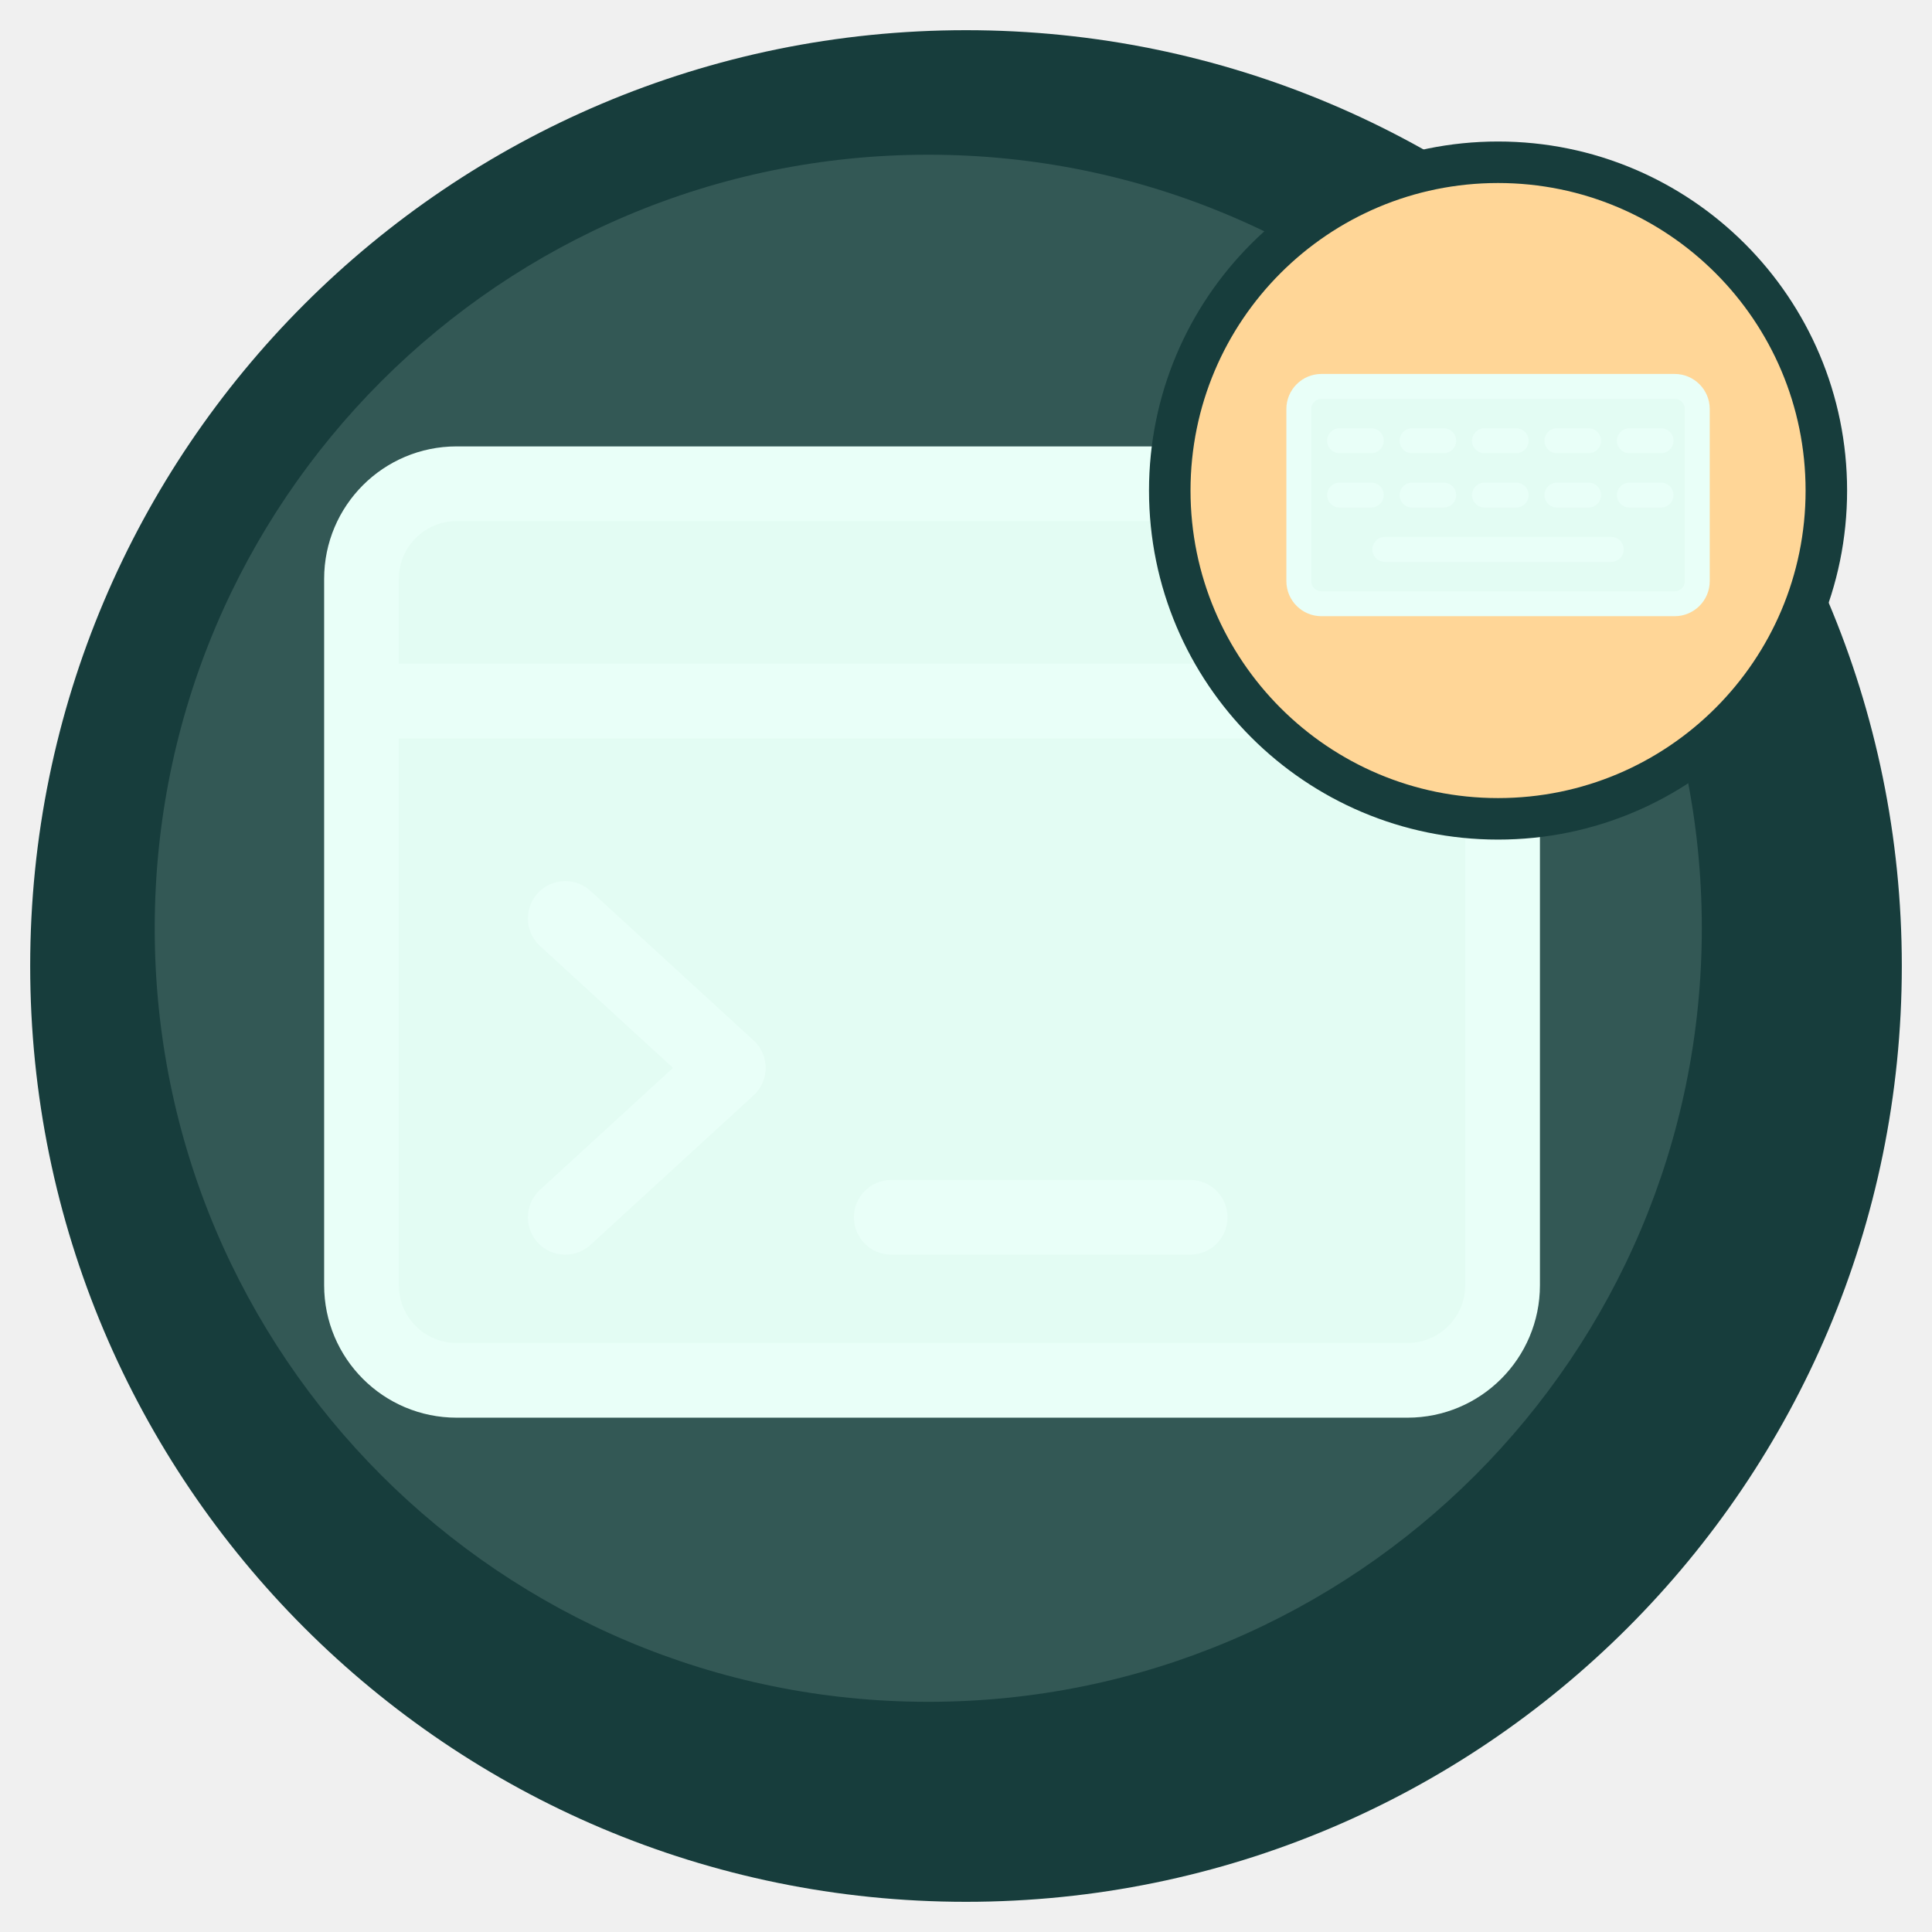
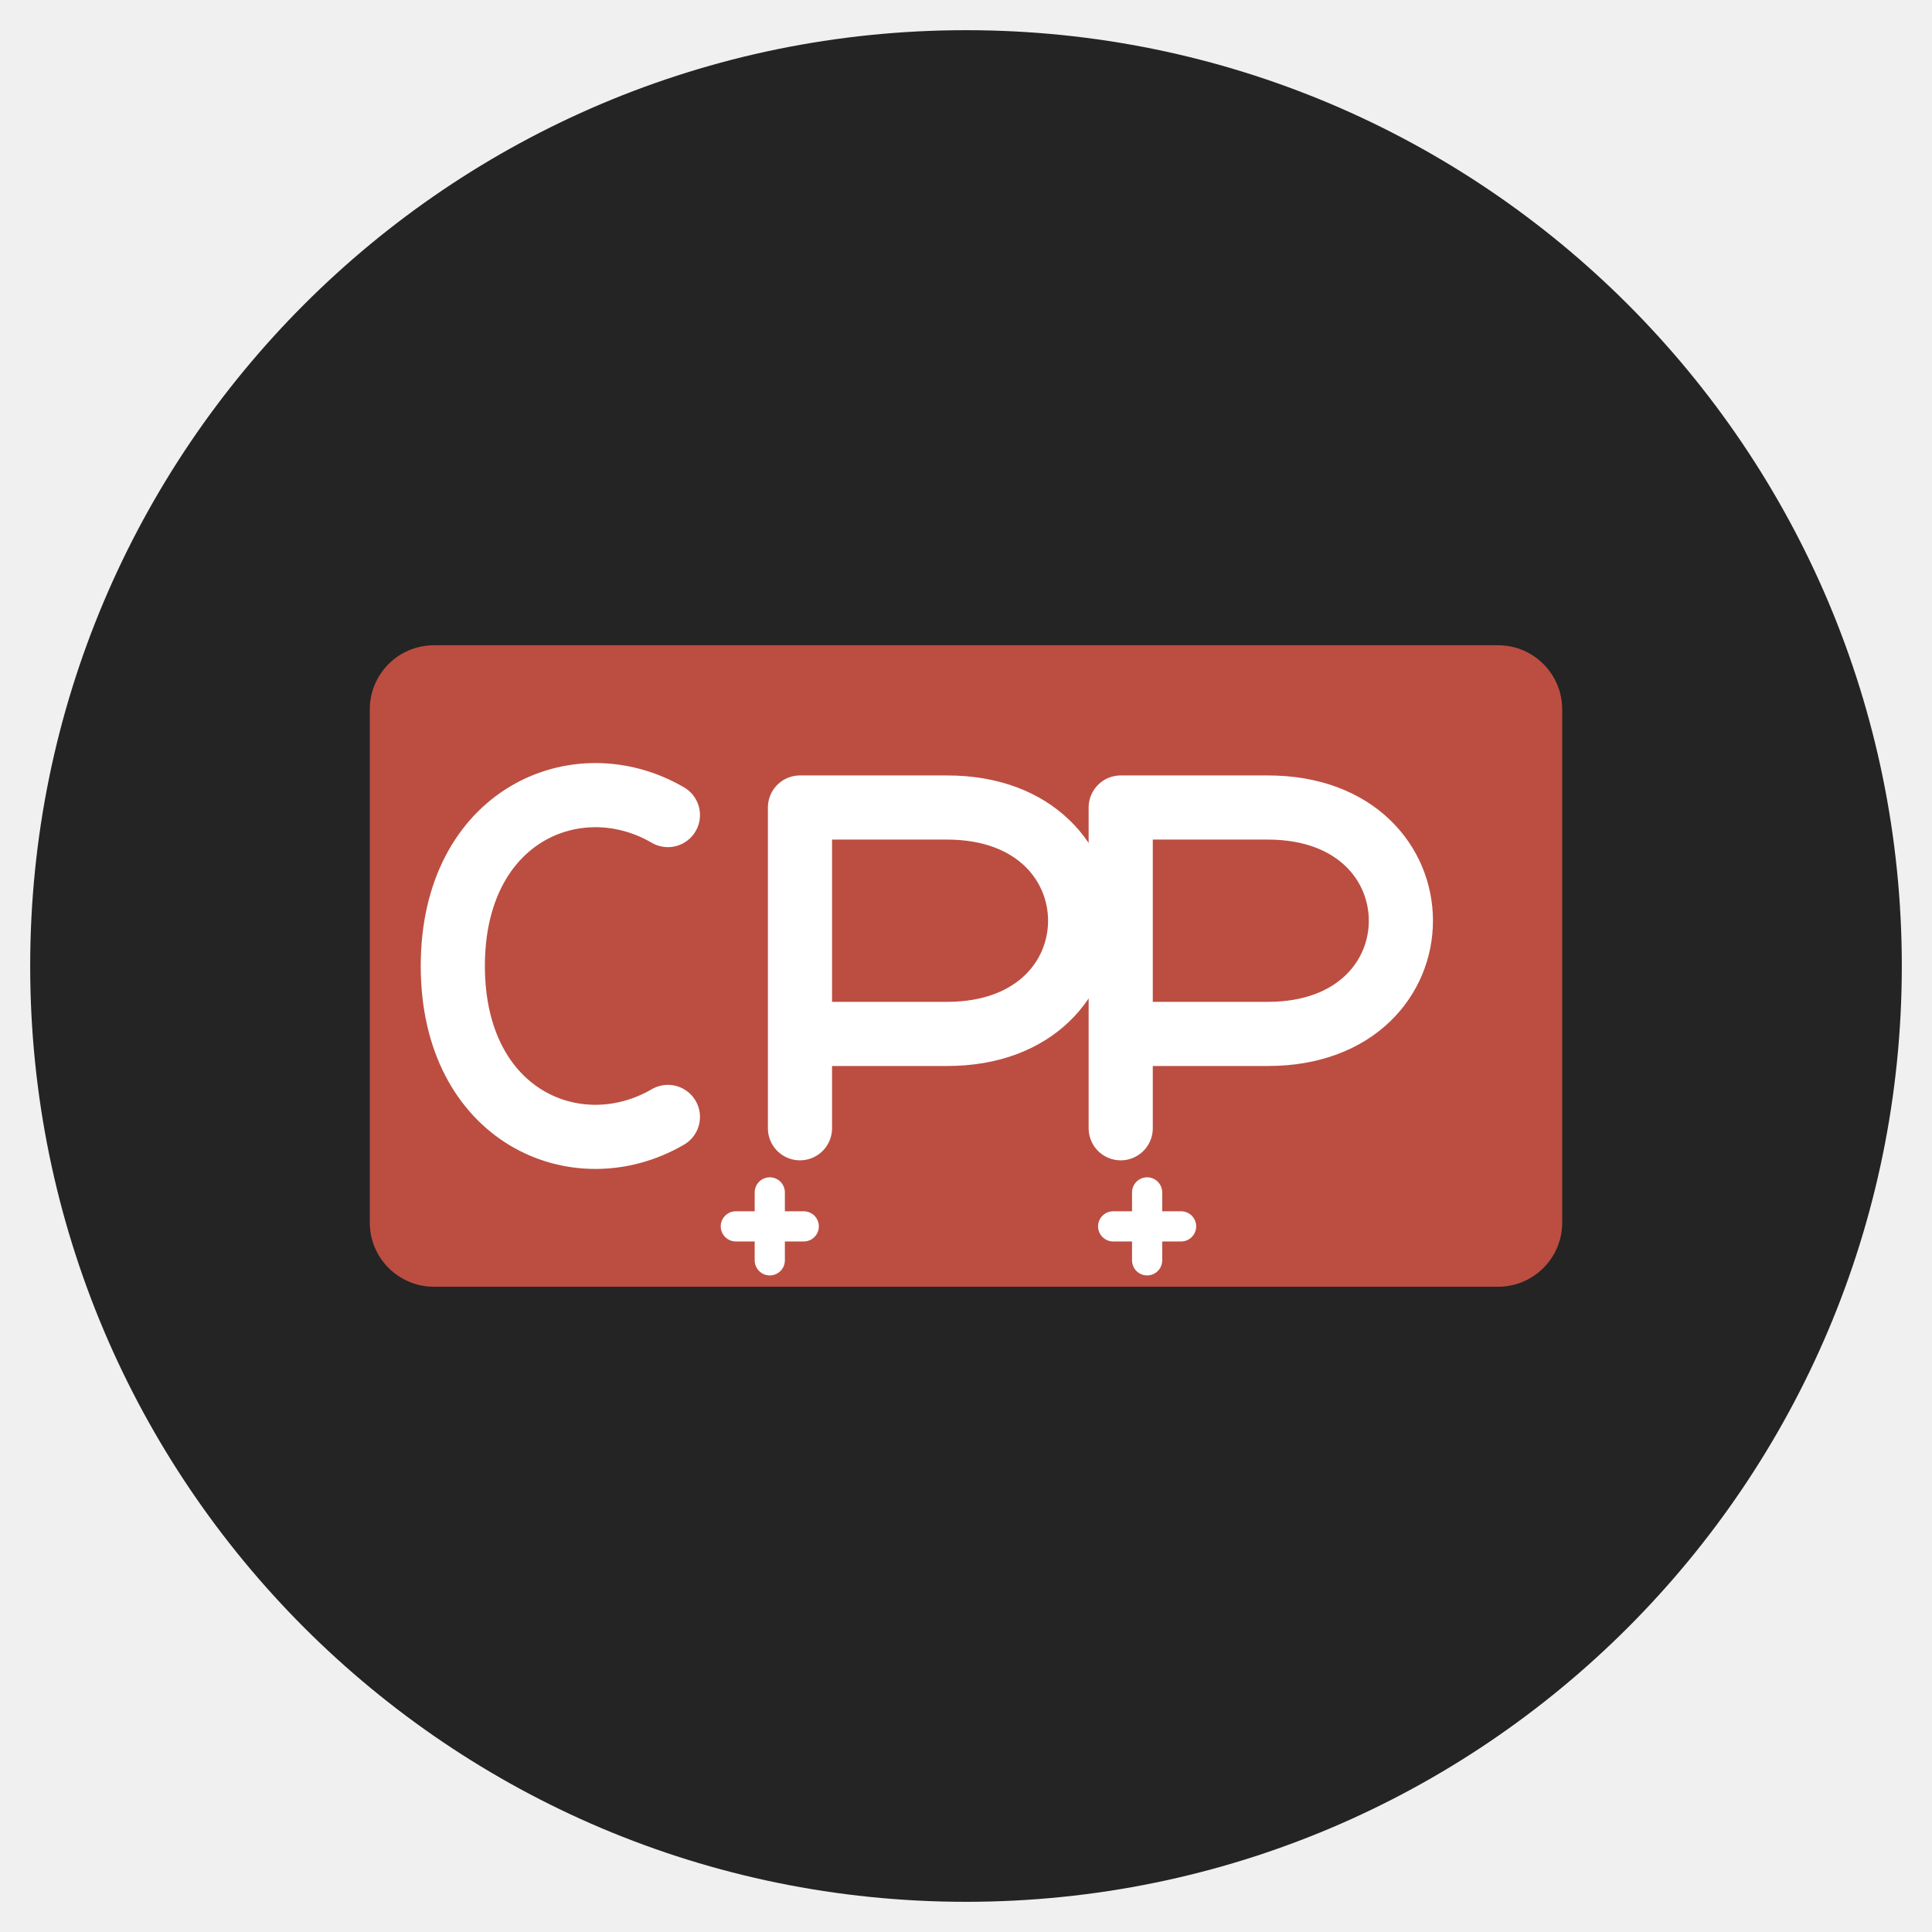
<svg xmlns="http://www.w3.org/2000/svg" viewBox="0 0 512 512" role="img" aria-labelledby="title description">
-   <circle cx="256" cy="256" r="248" fill="#173D3C" />
-   <circle cx="246" cy="246" r="205" fill="#E3FCF3" opacity=".14" />
-   <g transform="translate(67 67) scale(3.60)" fill="none" stroke="#E9FFF8" stroke-width="5.5" stroke-linecap="round" stroke-linejoin="round">
-     <rect fill="#E3FCF3" x="8" y="17" width="84" height="66" rx="7" />
-     <path d="M9 33h82m-68 16 12 11-12 11m24 0h22" />
-   </g>
-   <circle cx="397" cy="130" r="87" fill="#FFD697" stroke="#173D3C" stroke-width="11" />
-   <g transform="translate(337 70) scale(1.20)" fill="none" stroke="#E9FFF8" stroke-width="5.5" stroke-linecap="round" stroke-linejoin="round">
-     <rect fill="#E3FCF3" x="6" y="27" width="88" height="48" rx="5" />
-     <path d="M15 39h7m9 0h7m9 0h7m9 0h7m9 0h7M15 51h7m9 0h7m9 0h7m9 0h7m9 0h7M25 63h50" />
-   </g>
+   <circle cx="256" cy="256" r="248" fill="#242424" />
+   <rect x="98" y="171" width="316" height="170" rx="17" fill="#bb4e41" />
+   <path d="M177 216c-24-14-57 0-57 40s33 54 57 40M212 299v-85h39c47 0 47 60 0 60h-39M297 299v-85h39c47 0 47 60 0 60h-39" fill="none" stroke="#ffffff" stroke-width="17" stroke-linecap="round" stroke-linejoin="round" />
+   <path d="M195 325h18m-9-9v18m91-9h18m-9-9v18" stroke="#ffffff" stroke-width="8" stroke-linecap="round" />
</svg>
